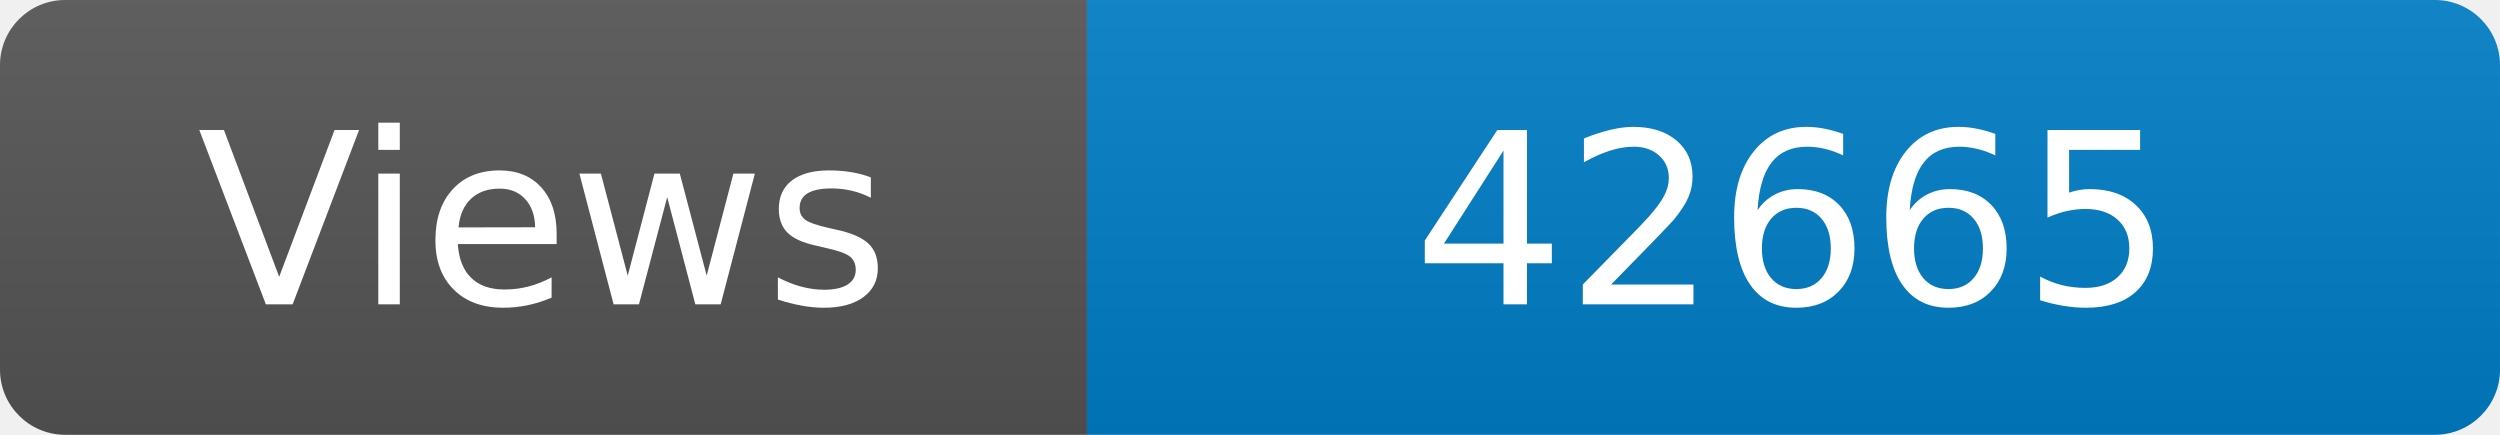
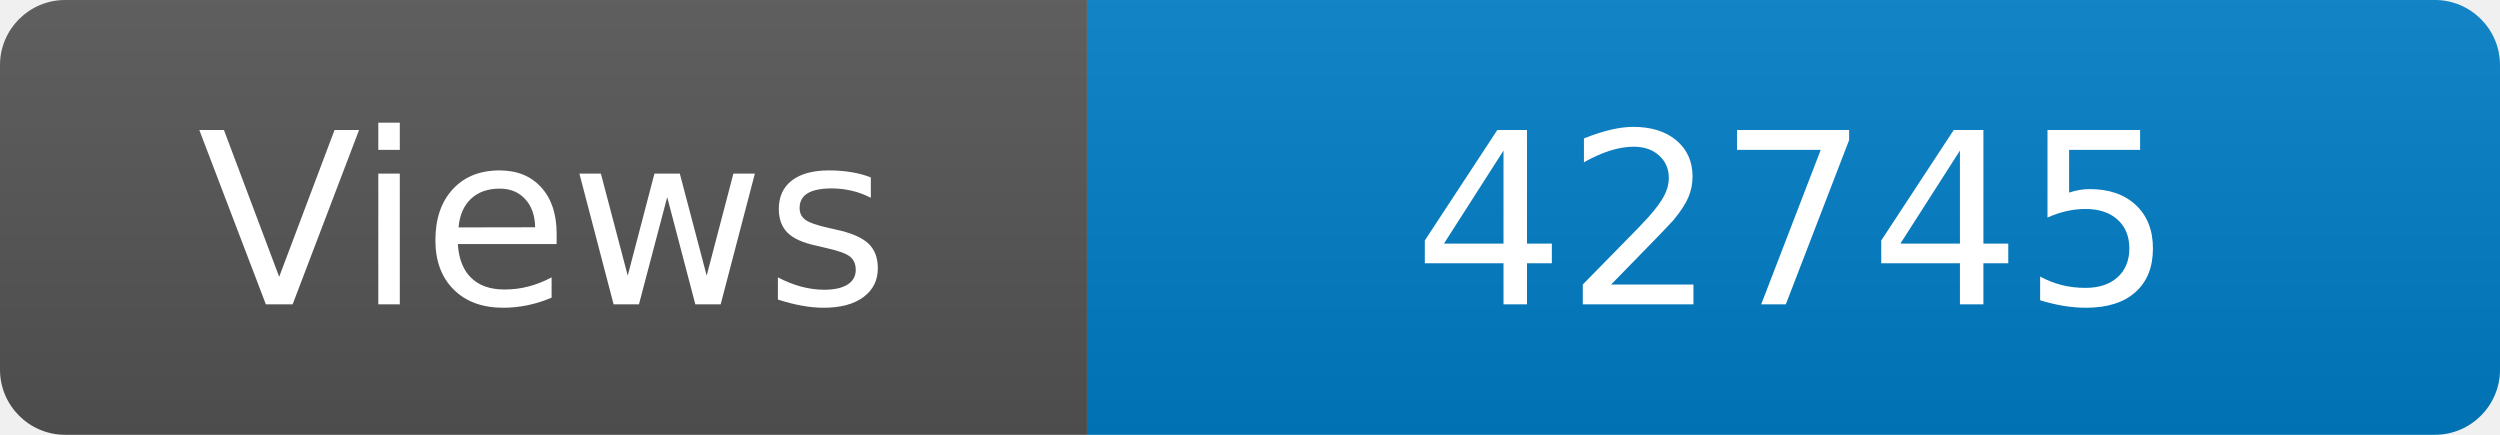
<svg xmlns="http://www.w3.org/2000/svg" width="115" height="20" role="img" aria-label="Maintained?: yes">
  <linearGradient id="s" x2="0" y2="100%">
    <stop offset="0" stop-color="#bbb" stop-opacity=".1" />
    <stop offset="1" stop-opacity=".1" />
  </linearGradient>
  <clipPath id="r">
    <rect width="115" height="20" rx="3" fill="#fff" />
  </clipPath>
  <g clip-path="url(#r)">
    <rect width="50" height="20" fill="#555" />
    <rect x="50" width="160" height="20" fill="#007ec6" />
    <rect width="115" height="20" fill="url(#s)" />
  </g>
  <g fill="#fff" text-anchor="middle" font-family="Verdana,Geneva,DejaVu Sans,sans-serif" font-size="110">
    <text x="250" y="140" transform="scale(.1)" fill="#fff">Views</text>
-     <text x="825" y="140" transform="scale(.1)" fill="#fff">42665</text>
+     <text x="825" y="140" transform="scale(.1)" fill="#fff">42745</text>
  </g>
</svg>
